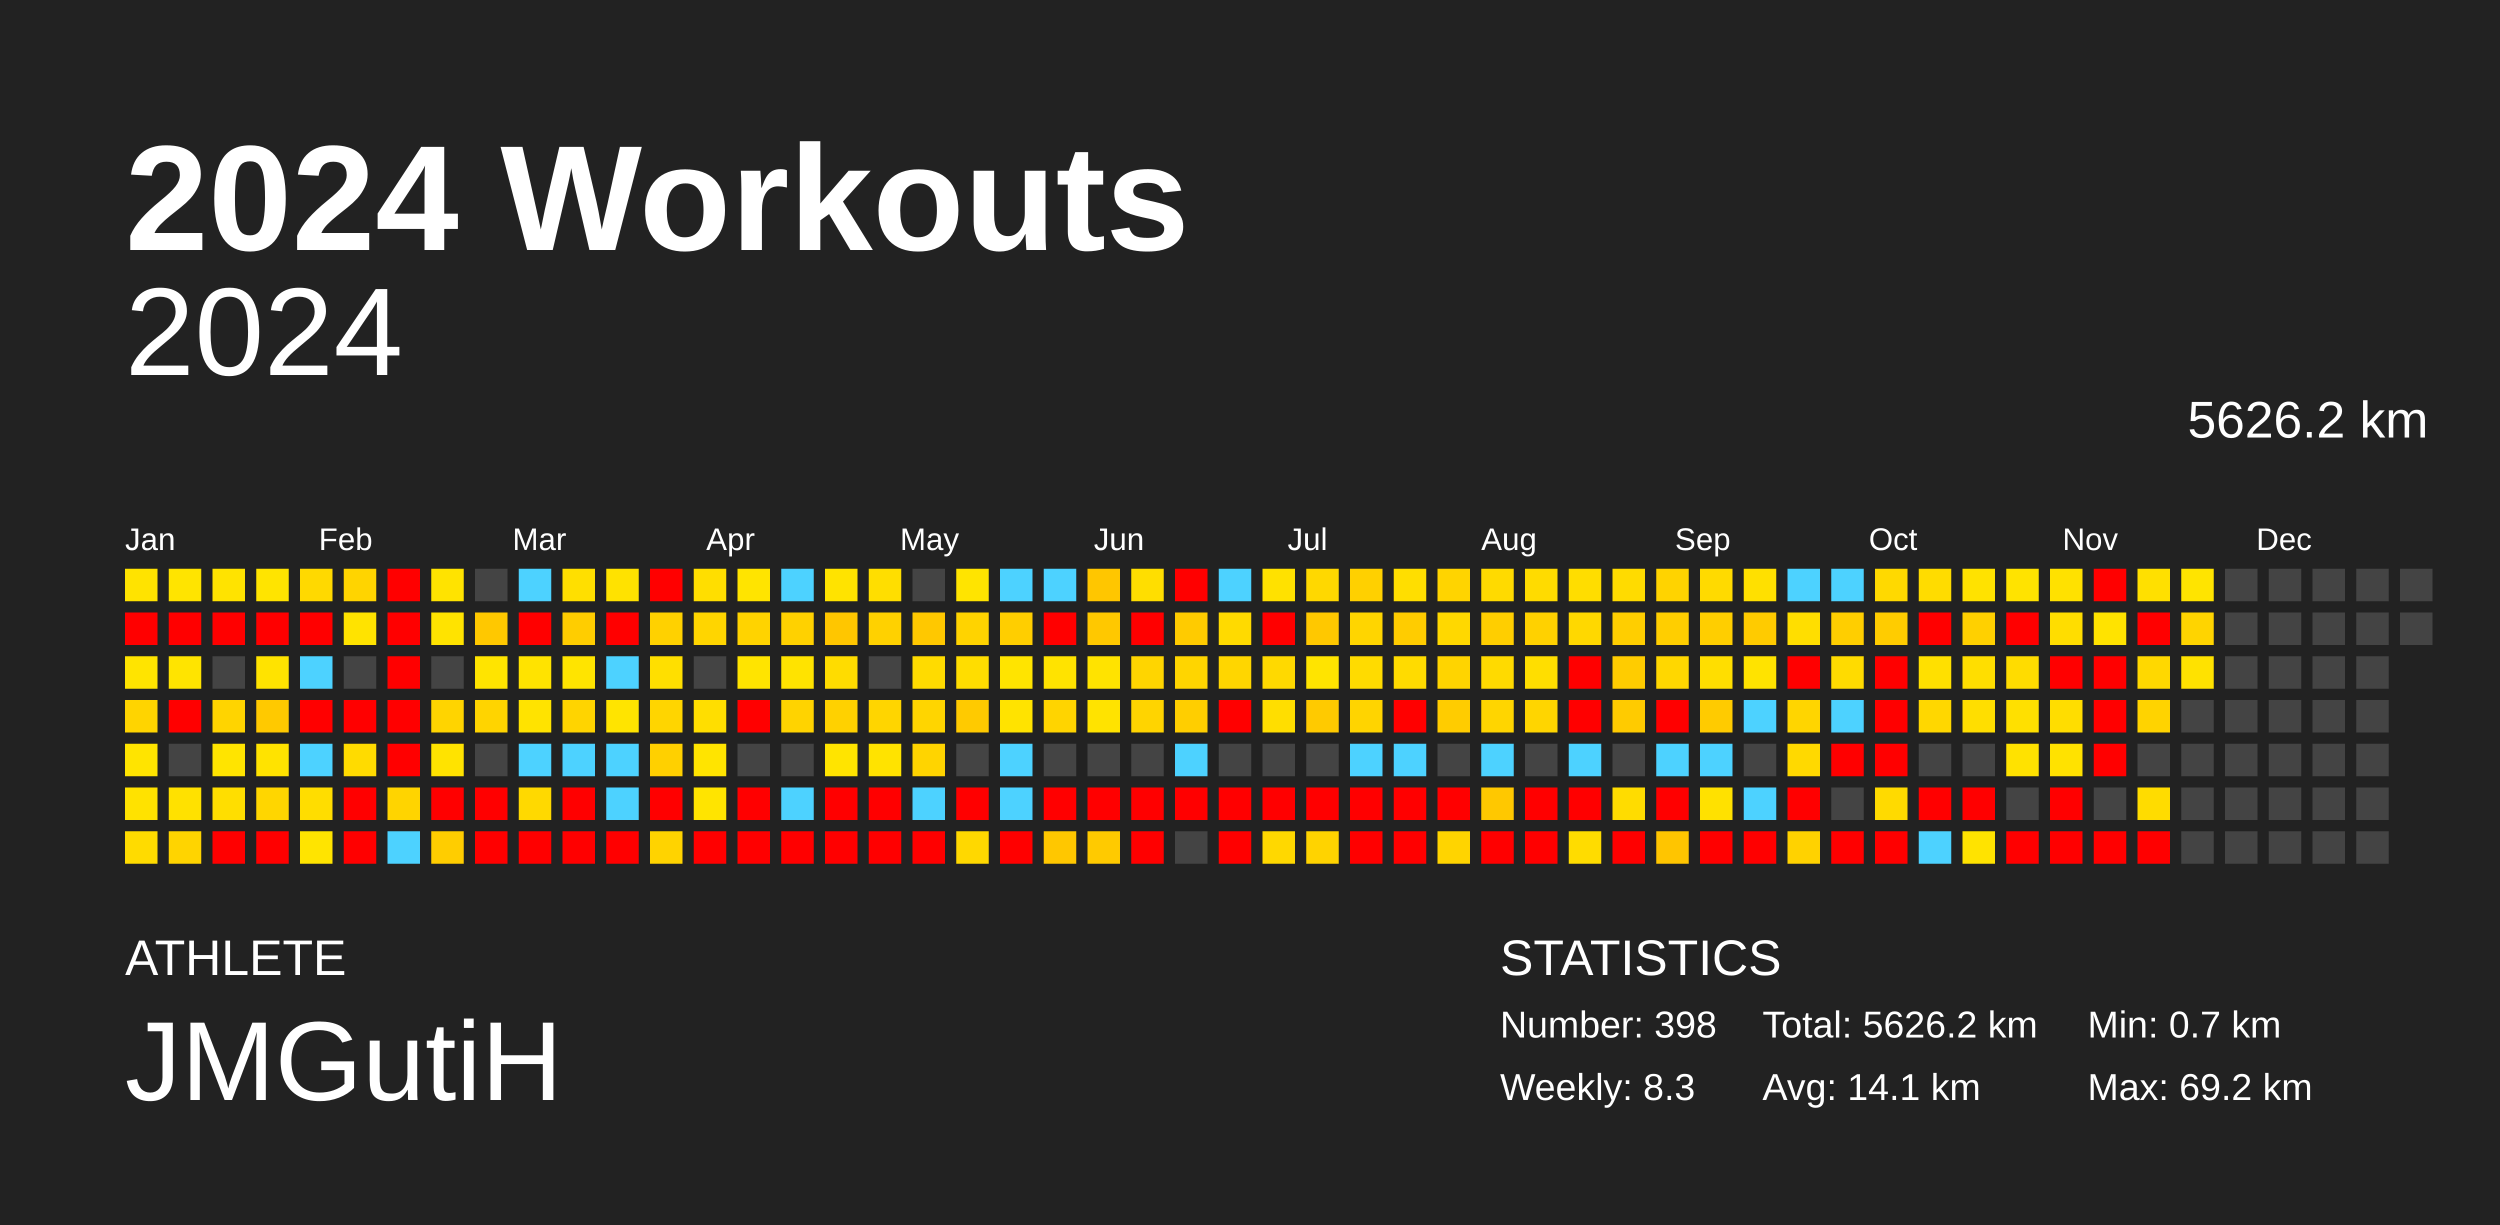
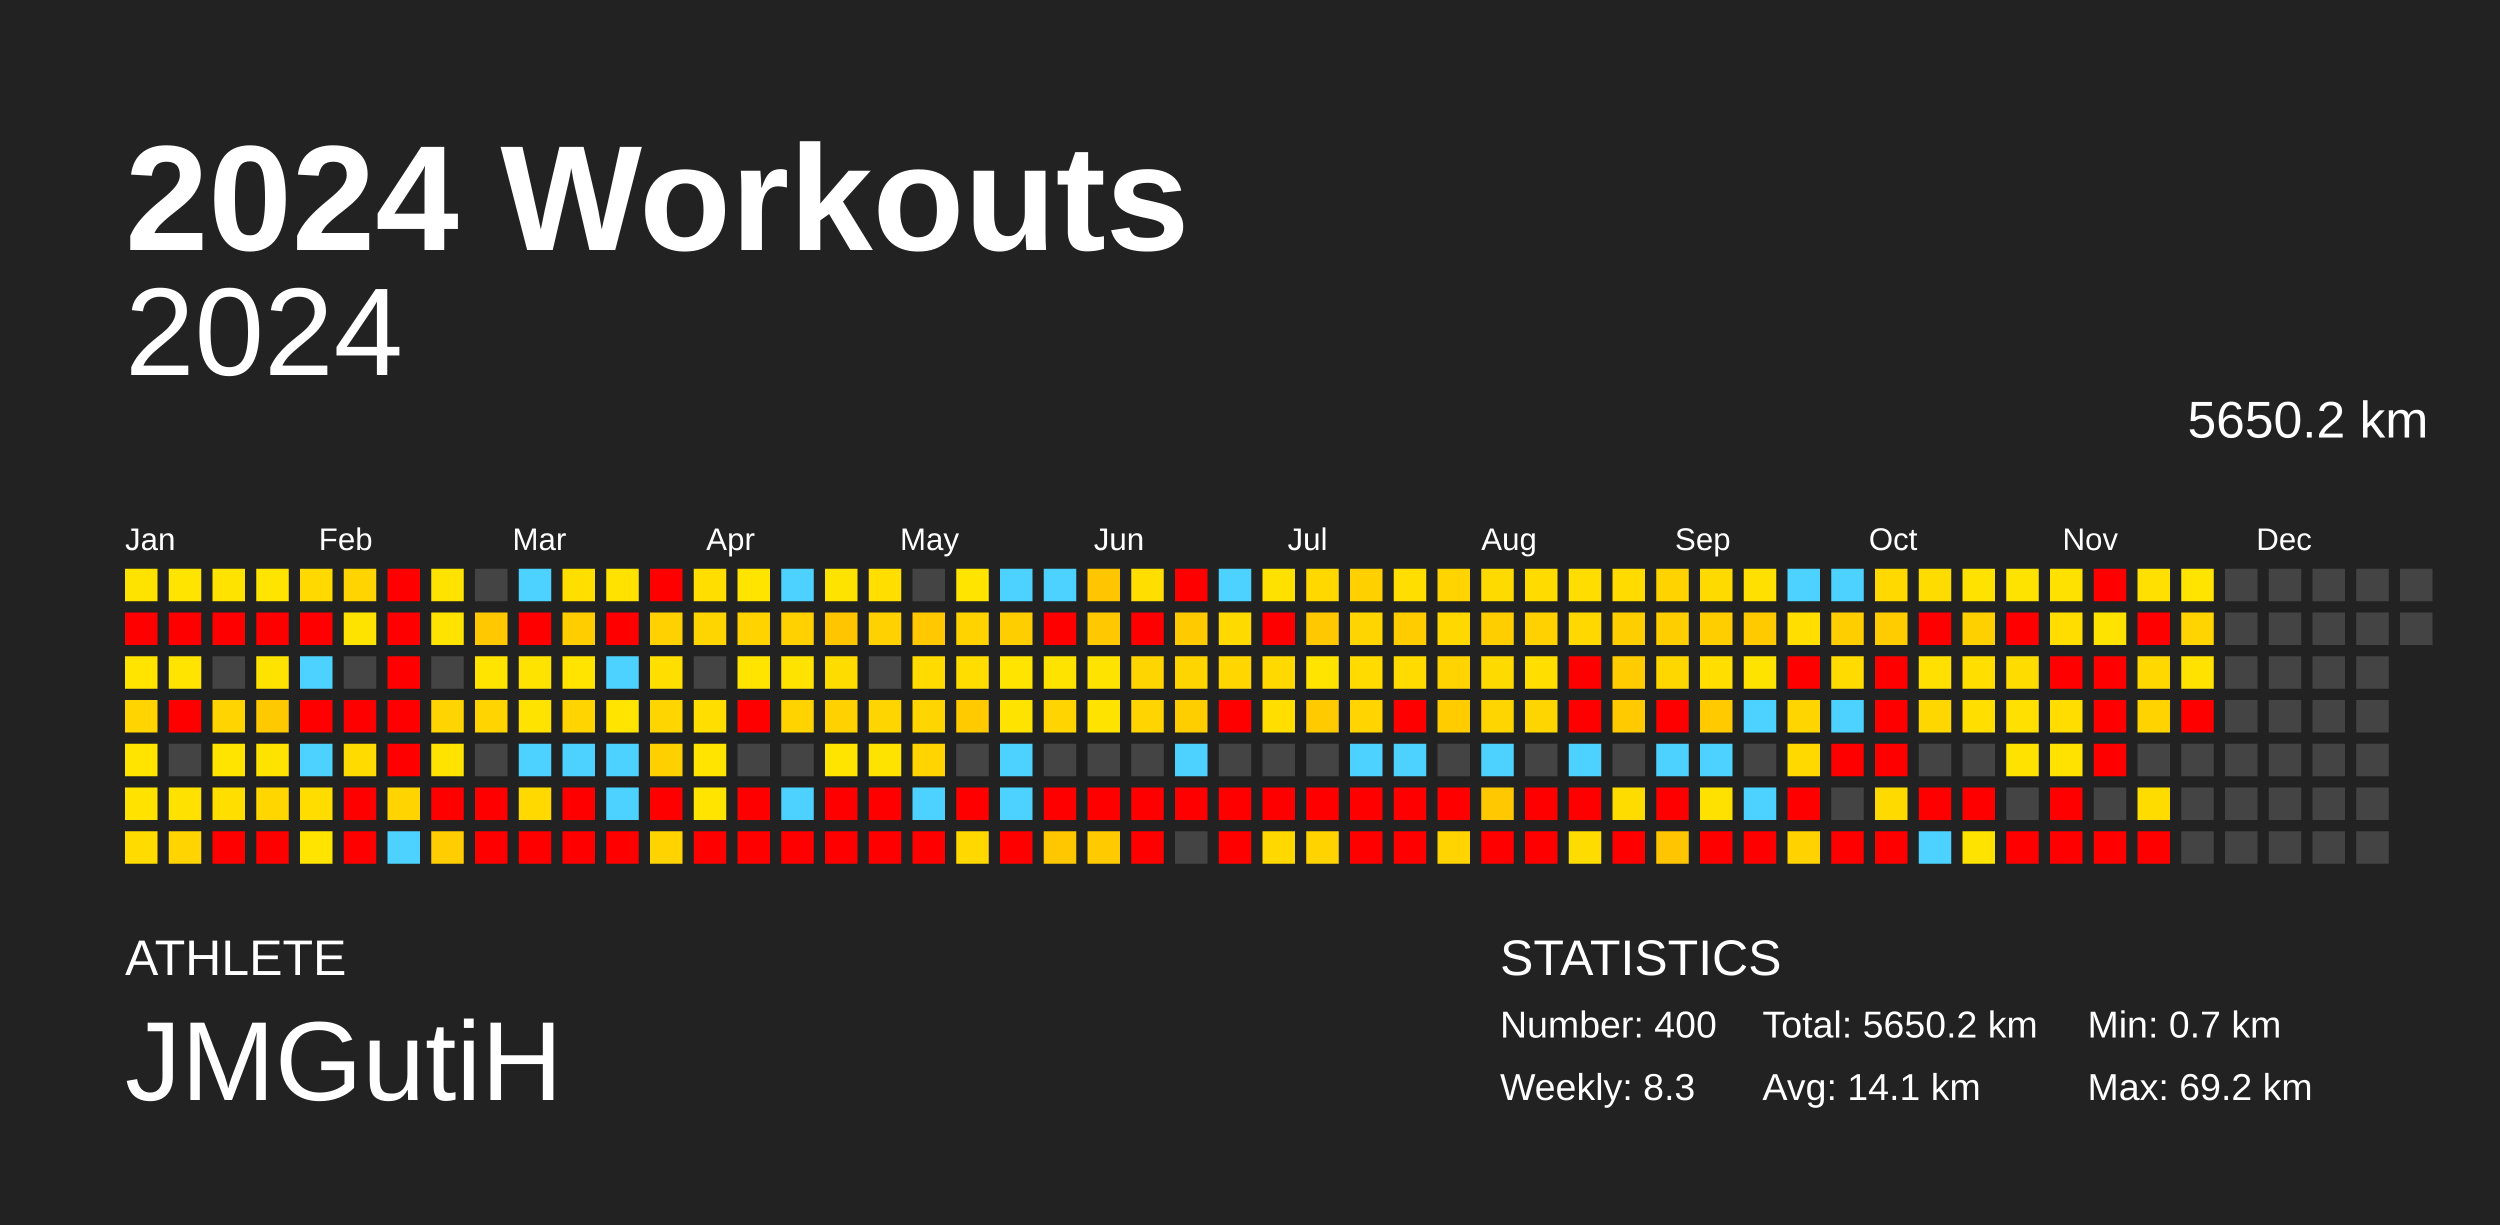
<svg xmlns="http://www.w3.org/2000/svg" baseProfile="full" height="98mm" version="1.1" viewBox="0,0,200,98" width="200mm">
  <defs />
  <rect fill="#222222" height="98" width="200" x="0" y="0" />
  <text fill="#FFFFFF" style="font-size:12px; font-family:Arial; font-weight:bold;" x="10" y="20">2024 Workouts</text>
  <text fill="#FFFFFF" style="font-size:4px; font-family:Arial" x="10" y="78">ATHLETE</text>
  <text fill="#FFFFFF" style="font-size:9px; font-family:Arial" x="10" y="88">JMGutiH</text>
  <text fill="#FFFFFF" style="font-size:4px; font-family:Arial" x="120" y="78">STATISTICS</text>
-   <text fill="#FFFFFF" style="font-size:3px; font-family:Arial" x="120" y="83">Number: 398</text>
+   <text fill="#FFFFFF" style="font-size:3px; font-family:Arial" x="120" y="83">Number: 400</text>
  <text fill="#FFFFFF" style="font-size:3px; font-family:Arial" x="120" y="88">Weekly: 8.3</text>
-   <text fill="#FFFFFF" style="font-size:3px; font-family:Arial" x="141" y="83">Total: 5626.2 km</text>
+   <text fill="#FFFFFF" style="font-size:3px; font-family:Arial" x="141" y="83">Total: 5650.2 km</text>
  <text fill="#FFFFFF" style="font-size:3px; font-family:Arial" x="141" y="88">Avg: 14.1 km</text>
  <text fill="#FFFFFF" style="font-size:3px; font-family:Arial" x="167" y="83">Min: 0.7 km</text>
  <text fill="#FFFFFF" style="font-size:3px; font-family:Arial" x="167" y="88">Max: 69.2 km</text>
  <text alignment-baseline="hanging" fill="#FFFFFF" style="font-size:10.0px; font-family:Arial;" x="10" y="30">2024</text>
-   <text alignment-baseline="hanging" fill="#FFFFFF" style="font-size:4.125px; font-family:Arial;" x="175" y="35">5626.2 km</text>
+   <text alignment-baseline="hanging" fill="#FFFFFF" style="font-size:4.125px; font-family:Arial;" x="175" y="35">5650.2 km</text>
  <text fill="#FFFFFF" style="font-size:2.5px; font-family:Arial" x="10.0" y="44">Jan</text>
  <text fill="#FFFFFF" style="font-size:2.5px; font-family:Arial" x="25.5" y="44">Feb</text>
  <text fill="#FFFFFF" style="font-size:2.5px; font-family:Arial" x="41.0" y="44">Mar</text>
  <text fill="#FFFFFF" style="font-size:2.5px; font-family:Arial" x="56.5" y="44">Apr</text>
  <text fill="#FFFFFF" style="font-size:2.5px; font-family:Arial" x="72.0" y="44">May</text>
  <text fill="#FFFFFF" style="font-size:2.5px; font-family:Arial" x="87.5" y="44">Jun</text>
  <text fill="#FFFFFF" style="font-size:2.5px; font-family:Arial" x="103.0" y="44">Jul</text>
  <text fill="#FFFFFF" style="font-size:2.5px; font-family:Arial" x="118.5" y="44">Aug</text>
  <text fill="#FFFFFF" style="font-size:2.5px; font-family:Arial" x="134.0" y="44">Sep</text>
  <text fill="#FFFFFF" style="font-size:2.5px; font-family:Arial" x="149.5" y="44">Oct</text>
  <text fill="#FFFFFF" style="font-size:2.5px; font-family:Arial" x="165.0" y="44">Nov</text>
  <text fill="#FFFFFF" style="font-size:2.5px; font-family:Arial" x="180.5" y="44">Dec</text>
  <rect fill="#ffe300" height="2.6" width="2.6" x="10.0" y="45.5" />
  <rect fill="red" height="2.6" width="2.6" x="10.0" y="49.0" />
  <rect fill="#ffe400" height="2.6" width="2.6" x="10.0" y="52.5" />
  <rect fill="#ffd400" height="2.6" width="2.6" x="10.0" y="56.0" />
  <rect fill="#ffe400" height="2.6" width="2.6" x="10.0" y="59.5" />
  <rect fill="#ffe200" height="2.6" width="2.6" x="10.0" y="63.0" />
  <rect fill="#ffdb00" height="2.6" width="2.6" x="10.0" y="66.5" />
  <rect fill="#ffe400" height="2.6" width="2.6" x="13.5" y="45.5" />
  <rect fill="red" height="2.6" width="2.6" x="13.5" y="49.0" />
  <rect fill="#ffe400" height="2.6" width="2.6" x="13.5" y="52.5" />
  <rect fill="red" height="2.6" width="2.6" x="13.5" y="56.0" />
  <rect fill="#444444" height="2.6" width="2.6" x="13.5" y="59.5" />
  <rect fill="#ffe100" height="2.6" width="2.6" x="13.5" y="63.0" />
  <rect fill="#ffd400" height="2.6" width="2.6" x="13.5" y="66.5" />
  <rect fill="#ffe300" height="2.6" width="2.6" x="17.0" y="45.5" />
  <rect fill="red" height="2.6" width="2.6" x="17.0" y="49.0" />
  <rect fill="#444444" height="2.6" width="2.6" x="17.0" y="52.5" />
  <rect fill="#ffd400" height="2.6" width="2.6" x="17.0" y="56.0" />
  <rect fill="#ffe400" height="2.6" width="2.6" x="17.0" y="59.5" />
  <rect fill="#ffde00" height="2.6" width="2.6" x="17.0" y="63.0" />
  <rect fill="red" height="2.6" width="2.6" x="17.0" y="66.5" />
  <rect fill="#ffe400" height="2.6" width="2.6" x="20.5" y="45.5" />
  <rect fill="red" height="2.6" width="2.6" x="20.5" y="49.0" />
  <rect fill="#ffe300" height="2.6" width="2.6" x="20.5" y="52.5" />
  <rect fill="#ffc900" height="2.6" width="2.6" x="20.5" y="56.0" />
  <rect fill="#ffe300" height="2.6" width="2.6" x="20.5" y="59.5" />
  <rect fill="#ffd600" height="2.6" width="2.6" x="20.5" y="63.0" />
  <rect fill="red" height="2.6" width="2.6" x="20.5" y="66.5" />
  <rect fill="#ffd900" height="2.6" width="2.6" x="24.0" y="45.5" />
  <rect fill="red" height="2.6" width="2.6" x="24.0" y="49.0" />
  <rect fill="#4dd2ff" height="2.6" width="2.6" x="24.0" y="52.5" />
  <rect fill="red" height="2.6" width="2.6" x="24.0" y="56.0" />
  <rect fill="#4dd2ff" height="2.6" width="2.6" x="24.0" y="59.5" />
  <rect fill="#ffdd00" height="2.6" width="2.6" x="24.0" y="63.0" />
  <rect fill="#ffe400" height="2.6" width="2.6" x="24.0" y="66.5" />
  <rect fill="#ffd400" height="2.6" width="2.6" x="27.5" y="45.5" />
  <rect fill="#ffe300" height="2.6" width="2.6" x="27.5" y="49.0" />
  <rect fill="#444444" height="2.6" width="2.6" x="27.5" y="52.5" />
  <rect fill="red" height="2.6" width="2.6" x="27.5" y="56.0" />
  <rect fill="#ffdb00" height="2.6" width="2.6" x="27.5" y="59.5" />
  <rect fill="red" height="2.6" width="2.6" x="27.5" y="63.0" />
  <rect fill="red" height="2.6" width="2.6" x="27.5" y="66.5" />
  <rect fill="red" height="2.6" width="2.6" x="31.0" y="45.5" />
  <rect fill="red" height="2.6" width="2.6" x="31.0" y="49.0" />
  <rect fill="red" height="2.6" width="2.6" x="31.0" y="52.5" />
  <rect fill="red" height="2.6" width="2.6" x="31.0" y="56.0" />
  <rect fill="red" height="2.6" width="2.6" x="31.0" y="59.5" />
  <rect fill="#ffd400" height="2.6" width="2.6" x="31.0" y="63.0" />
  <rect fill="#4dd2ff" height="2.6" width="2.6" x="31.0" y="66.5" />
  <rect fill="#ffe300" height="2.6" width="2.6" x="34.5" y="45.5" />
  <rect fill="#ffe300" height="2.6" width="2.6" x="34.5" y="49.0" />
  <rect fill="#444444" height="2.6" width="2.6" x="34.5" y="52.5" />
  <rect fill="#ffd400" height="2.6" width="2.6" x="34.5" y="56.0" />
  <rect fill="#ffe300" height="2.6" width="2.6" x="34.5" y="59.5" />
  <rect fill="red" height="2.6" width="2.6" x="34.5" y="63.0" />
  <rect fill="#ffcd00" height="2.6" width="2.6" x="34.5" y="66.5" />
  <rect fill="#444444" height="2.6" width="2.6" x="38.0" y="45.5" />
  <rect fill="#ffc800" height="2.6" width="2.6" x="38.0" y="49.0" />
  <rect fill="#ffe400" height="2.6" width="2.6" x="38.0" y="52.5" />
  <rect fill="#ffd400" height="2.6" width="2.6" x="38.0" y="56.0" />
  <rect fill="#444444" height="2.6" width="2.6" x="38.0" y="59.5" />
  <rect fill="red" height="2.6" width="2.6" x="38.0" y="63.0" />
  <rect fill="red" height="2.6" width="2.6" x="38.0" y="66.5" />
  <rect fill="#4dd2ff" height="2.6" width="2.6" x="41.5" y="45.5" />
  <rect fill="red" height="2.6" width="2.6" x="41.5" y="49.0" />
  <rect fill="#ffe300" height="2.6" width="2.6" x="41.5" y="52.5" />
  <rect fill="#ffe300" height="2.6" width="2.6" x="41.5" y="56.0" />
  <rect fill="#4dd2ff" height="2.6" width="2.6" x="41.5" y="59.5" />
  <rect fill="#ffd900" height="2.6" width="2.6" x="41.5" y="63.0" />
  <rect fill="red" height="2.6" width="2.6" x="41.5" y="66.5" />
  <rect fill="#ffdf00" height="2.6" width="2.6" x="45.0" y="45.5" />
  <rect fill="#ffcd00" height="2.6" width="2.6" x="45.0" y="49.0" />
  <rect fill="#ffe400" height="2.6" width="2.6" x="45.0" y="52.5" />
  <rect fill="#ffd400" height="2.6" width="2.6" x="45.0" y="56.0" />
  <rect fill="#4dd2ff" height="2.6" width="2.6" x="45.0" y="59.5" />
  <rect fill="red" height="2.6" width="2.6" x="45.0" y="63.0" />
  <rect fill="red" height="2.6" width="2.6" x="45.0" y="66.5" />
  <rect fill="#ffe200" height="2.6" width="2.6" x="48.5" y="45.5" />
  <rect fill="red" height="2.6" width="2.6" x="48.5" y="49.0" />
  <rect fill="#4dd2ff" height="2.6" width="2.6" x="48.5" y="52.5" />
  <rect fill="#ffe400" height="2.6" width="2.6" x="48.5" y="56.0" />
  <rect fill="#4dd2ff" height="2.6" width="2.6" x="48.5" y="59.5" />
  <rect fill="#4dd2ff" height="2.6" width="2.6" x="48.5" y="63.0" />
  <rect fill="red" height="2.6" width="2.6" x="48.5" y="66.5" />
  <rect fill="red" height="2.6" width="2.6" x="52.0" y="45.5" />
  <rect fill="#ffd100" height="2.6" width="2.6" x="52.0" y="49.0" />
  <rect fill="#ffdf00" height="2.6" width="2.6" x="52.0" y="52.5" />
  <rect fill="#ffd500" height="2.6" width="2.6" x="52.0" y="56.0" />
  <rect fill="#ffd000" height="2.6" width="2.6" x="52.0" y="59.5" />
  <rect fill="red" height="2.6" width="2.6" x="52.0" y="63.0" />
  <rect fill="#ffd300" height="2.6" width="2.6" x="52.0" y="66.5" />
  <rect fill="#ffde00" height="2.6" width="2.6" x="55.5" y="45.5" />
  <rect fill="#ffd500" height="2.6" width="2.6" x="55.5" y="49.0" />
  <rect fill="#444444" height="2.6" width="2.6" x="55.5" y="52.5" />
  <rect fill="#ffde00" height="2.6" width="2.6" x="55.5" y="56.0" />
  <rect fill="#ffe400" height="2.6" width="2.6" x="55.5" y="59.5" />
  <rect fill="#ffe400" height="2.6" width="2.6" x="55.5" y="63.0" />
  <rect fill="red" height="2.6" width="2.6" x="55.5" y="66.5" />
  <rect fill="#ffe400" height="2.6" width="2.6" x="59.0" y="45.5" />
  <rect fill="#ffd300" height="2.6" width="2.6" x="59.0" y="49.0" />
  <rect fill="#ffe400" height="2.6" width="2.6" x="59.0" y="52.5" />
  <rect fill="red" height="2.6" width="2.6" x="59.0" y="56.0" />
  <rect fill="#444444" height="2.6" width="2.6" x="59.0" y="59.5" />
  <rect fill="red" height="2.6" width="2.6" x="59.0" y="63.0" />
  <rect fill="red" height="2.6" width="2.6" x="59.0" y="66.5" />
  <rect fill="#4dd2ff" height="2.6" width="2.6" x="62.5" y="45.5" />
  <rect fill="#ffd100" height="2.6" width="2.6" x="62.5" y="49.0" />
  <rect fill="#ffe300" height="2.6" width="2.6" x="62.5" y="52.5" />
  <rect fill="#ffd300" height="2.6" width="2.6" x="62.5" y="56.0" />
  <rect fill="#444444" height="2.6" width="2.6" x="62.5" y="59.5" />
  <rect fill="#4dd2ff" height="2.6" width="2.6" x="62.5" y="63.0" />
  <rect fill="red" height="2.6" width="2.6" x="62.5" y="66.5" />
  <rect fill="#ffe300" height="2.6" width="2.6" x="66.0" y="45.5" />
  <rect fill="#ffc600" height="2.6" width="2.6" x="66.0" y="49.0" />
  <rect fill="#ffdc00" height="2.6" width="2.6" x="66.0" y="52.5" />
  <rect fill="#ffd100" height="2.6" width="2.6" x="66.0" y="56.0" />
  <rect fill="#ffe400" height="2.6" width="2.6" x="66.0" y="59.5" />
  <rect fill="red" height="2.6" width="2.6" x="66.0" y="63.0" />
  <rect fill="red" height="2.6" width="2.6" x="66.0" y="66.5" />
  <rect fill="#ffde00" height="2.6" width="2.6" x="69.5" y="45.5" />
  <rect fill="#ffd100" height="2.6" width="2.6" x="69.5" y="49.0" />
  <rect fill="#444444" height="2.6" width="2.6" x="69.5" y="52.5" />
  <rect fill="#ffd500" height="2.6" width="2.6" x="69.5" y="56.0" />
  <rect fill="#ffe300" height="2.6" width="2.6" x="69.5" y="59.5" />
  <rect fill="red" height="2.6" width="2.6" x="69.5" y="63.0" />
  <rect fill="red" height="2.6" width="2.6" x="69.5" y="66.5" />
  <rect fill="#444444" height="2.6" width="2.6" x="73.0" y="45.5" />
  <rect fill="#ffc800" height="2.6" width="2.6" x="73.0" y="49.0" />
  <rect fill="#ffdb00" height="2.6" width="2.6" x="73.0" y="52.5" />
  <rect fill="#ffd500" height="2.6" width="2.6" x="73.0" y="56.0" />
  <rect fill="#ffd400" height="2.6" width="2.6" x="73.0" y="59.5" />
  <rect fill="#4dd2ff" height="2.6" width="2.6" x="73.0" y="63.0" />
  <rect fill="red" height="2.6" width="2.6" x="73.0" y="66.5" />
  <rect fill="#ffe400" height="2.6" width="2.6" x="76.5" y="45.5" />
  <rect fill="#ffd300" height="2.6" width="2.6" x="76.5" y="49.0" />
  <rect fill="#ffdd00" height="2.6" width="2.6" x="76.5" y="52.5" />
  <rect fill="#ffca00" height="2.6" width="2.6" x="76.5" y="56.0" />
  <rect fill="#444444" height="2.6" width="2.6" x="76.5" y="59.5" />
  <rect fill="red" height="2.6" width="2.6" x="76.5" y="63.0" />
  <rect fill="#ffd800" height="2.6" width="2.6" x="76.5" y="66.5" />
  <rect fill="#4dd2ff" height="2.6" width="2.6" x="80.0" y="45.5" />
  <rect fill="#ffce00" height="2.6" width="2.6" x="80.0" y="49.0" />
  <rect fill="#ffe400" height="2.6" width="2.6" x="80.0" y="52.5" />
  <rect fill="#ffe300" height="2.6" width="2.6" x="80.0" y="56.0" />
  <rect fill="#4dd2ff" height="2.6" width="2.6" x="80.0" y="59.5" />
  <rect fill="#4dd2ff" height="2.6" width="2.6" x="80.0" y="63.0" />
  <rect fill="red" height="2.6" width="2.6" x="80.0" y="66.5" />
  <rect fill="#4dd2ff" height="2.6" width="2.6" x="83.5" y="45.5" />
  <rect fill="red" height="2.6" width="2.6" x="83.5" y="49.0" />
  <rect fill="#ffe300" height="2.6" width="2.6" x="83.5" y="52.5" />
  <rect fill="#ffd400" height="2.6" width="2.6" x="83.5" y="56.0" />
  <rect fill="#444444" height="2.6" width="2.6" x="83.5" y="59.5" />
  <rect fill="red" height="2.6" width="2.6" x="83.5" y="63.0" />
  <rect fill="#ffc700" height="2.6" width="2.6" x="83.5" y="66.5" />
  <rect fill="#ffc600" height="2.6" width="2.6" x="87.0" y="45.5" />
  <rect fill="#ffc800" height="2.6" width="2.6" x="87.0" y="49.0" />
  <rect fill="#ffe300" height="2.6" width="2.6" x="87.0" y="52.5" />
  <rect fill="#ffe300" height="2.6" width="2.6" x="87.0" y="56.0" />
  <rect fill="#444444" height="2.6" width="2.6" x="87.0" y="59.5" />
  <rect fill="red" height="2.6" width="2.6" x="87.0" y="63.0" />
  <rect fill="#ffca00" height="2.6" width="2.6" x="87.0" y="66.5" />
  <rect fill="#ffde00" height="2.6" width="2.6" x="90.5" y="45.5" />
  <rect fill="red" height="2.6" width="2.6" x="90.5" y="49.0" />
  <rect fill="#ffd500" height="2.6" width="2.6" x="90.5" y="52.5" />
  <rect fill="#ffd400" height="2.6" width="2.6" x="90.5" y="56.0" />
  <rect fill="#444444" height="2.6" width="2.6" x="90.5" y="59.5" />
  <rect fill="red" height="2.6" width="2.6" x="90.5" y="63.0" />
  <rect fill="red" height="2.6" width="2.6" x="90.5" y="66.5" />
  <rect fill="red" height="2.6" width="2.6" x="94.0" y="45.5" />
  <rect fill="#ffcb00" height="2.6" width="2.6" x="94.0" y="49.0" />
  <rect fill="#ffd500" height="2.6" width="2.6" x="94.0" y="52.5" />
  <rect fill="#ffce00" height="2.6" width="2.6" x="94.0" y="56.0" />
  <rect fill="#4dd2ff" height="2.6" width="2.6" x="94.0" y="59.5" />
  <rect fill="red" height="2.6" width="2.6" x="94.0" y="63.0" />
  <rect fill="#444444" height="2.6" width="2.6" x="94.0" y="66.5" />
  <rect fill="#4dd2ff" height="2.6" width="2.6" x="97.5" y="45.5" />
  <rect fill="#ffda00" height="2.6" width="2.6" x="97.5" y="49.0" />
  <rect fill="#ffd600" height="2.6" width="2.6" x="97.5" y="52.5" />
  <rect fill="red" height="2.6" width="2.6" x="97.5" y="56.0" />
  <rect fill="#444444" height="2.6" width="2.6" x="97.5" y="59.5" />
  <rect fill="red" height="2.6" width="2.6" x="97.5" y="63.0" />
  <rect fill="red" height="2.6" width="2.6" x="97.5" y="66.5" />
  <rect fill="#ffe100" height="2.6" width="2.6" x="101.0" y="45.5" />
  <rect fill="red" height="2.6" width="2.6" x="101.0" y="49.0" />
  <rect fill="#ffd900" height="2.6" width="2.6" x="101.0" y="52.5" />
  <rect fill="#ffde00" height="2.6" width="2.6" x="101.0" y="56.0" />
  <rect fill="#444444" height="2.6" width="2.6" x="101.0" y="59.5" />
  <rect fill="red" height="2.6" width="2.6" x="101.0" y="63.0" />
  <rect fill="#ffd800" height="2.6" width="2.6" x="101.0" y="66.5" />
  <rect fill="#ffd800" height="2.6" width="2.6" x="104.5" y="45.5" />
  <rect fill="#ffc800" height="2.6" width="2.6" x="104.5" y="49.0" />
  <rect fill="#ffe400" height="2.6" width="2.6" x="104.5" y="52.5" />
  <rect fill="#ffca00" height="2.6" width="2.6" x="104.5" y="56.0" />
  <rect fill="#444444" height="2.6" width="2.6" x="104.5" y="59.5" />
  <rect fill="red" height="2.6" width="2.6" x="104.5" y="63.0" />
  <rect fill="#ffd300" height="2.6" width="2.6" x="104.5" y="66.5" />
  <rect fill="#ffd000" height="2.6" width="2.6" x="108.0" y="45.5" />
  <rect fill="#ffd500" height="2.6" width="2.6" x="108.0" y="49.0" />
  <rect fill="#ffdb00" height="2.6" width="2.6" x="108.0" y="52.5" />
  <rect fill="#ffd400" height="2.6" width="2.6" x="108.0" y="56.0" />
  <rect fill="#4dd2ff" height="2.6" width="2.6" x="108.0" y="59.5" />
  <rect fill="red" height="2.6" width="2.6" x="108.0" y="63.0" />
  <rect fill="red" height="2.6" width="2.6" x="108.0" y="66.5" />
  <rect fill="#ffde00" height="2.6" width="2.6" x="111.5" y="45.5" />
  <rect fill="#ffcc00" height="2.6" width="2.6" x="111.5" y="49.0" />
  <rect fill="#ffdb00" height="2.6" width="2.6" x="111.5" y="52.5" />
  <rect fill="red" height="2.6" width="2.6" x="111.5" y="56.0" />
  <rect fill="#4dd2ff" height="2.6" width="2.6" x="111.5" y="59.5" />
  <rect fill="red" height="2.6" width="2.6" x="111.5" y="63.0" />
  <rect fill="red" height="2.6" width="2.6" x="111.5" y="66.5" />
  <rect fill="#ffd400" height="2.6" width="2.6" x="115.0" y="45.5" />
  <rect fill="#ffd800" height="2.6" width="2.6" x="115.0" y="49.0" />
  <rect fill="#ffd400" height="2.6" width="2.6" x="115.0" y="52.5" />
  <rect fill="#ffcc00" height="2.6" width="2.6" x="115.0" y="56.0" />
  <rect fill="#444444" height="2.6" width="2.6" x="115.0" y="59.5" />
  <rect fill="red" height="2.6" width="2.6" x="115.0" y="63.0" />
  <rect fill="#ffd400" height="2.6" width="2.6" x="115.0" y="66.5" />
  <rect fill="#ffda00" height="2.6" width="2.6" x="118.5" y="45.5" />
  <rect fill="#ffce00" height="2.6" width="2.6" x="118.5" y="49.0" />
  <rect fill="#ffda00" height="2.6" width="2.6" x="118.5" y="52.5" />
  <rect fill="#ffd500" height="2.6" width="2.6" x="118.5" y="56.0" />
  <rect fill="#4dd2ff" height="2.6" width="2.6" x="118.5" y="59.5" />
  <rect fill="#ffc800" height="2.6" width="2.6" x="118.5" y="63.0" />
  <rect fill="red" height="2.6" width="2.6" x="118.5" y="66.5" />
  <rect fill="#ffdb00" height="2.6" width="2.6" x="122.0" y="45.5" />
  <rect fill="#ffd100" height="2.6" width="2.6" x="122.0" y="49.0" />
  <rect fill="#ffde00" height="2.6" width="2.6" x="122.0" y="52.5" />
  <rect fill="#ffd500" height="2.6" width="2.6" x="122.0" y="56.0" />
  <rect fill="#444444" height="2.6" width="2.6" x="122.0" y="59.5" />
  <rect fill="red" height="2.6" width="2.6" x="122.0" y="63.0" />
  <rect fill="red" height="2.6" width="2.6" x="122.0" y="66.5" />
  <rect fill="#ffdd00" height="2.6" width="2.6" x="125.5" y="45.5" />
  <rect fill="#ffd800" height="2.6" width="2.6" x="125.5" y="49.0" />
  <rect fill="red" height="2.6" width="2.6" x="125.5" y="52.5" />
  <rect fill="red" height="2.6" width="2.6" x="125.5" y="56.0" />
  <rect fill="#4dd2ff" height="2.6" width="2.6" x="125.5" y="59.5" />
  <rect fill="red" height="2.6" width="2.6" x="125.5" y="63.0" />
  <rect fill="#ffdc00" height="2.6" width="2.6" x="125.5" y="66.5" />
  <rect fill="#ffdb00" height="2.6" width="2.6" x="129.0" y="45.5" />
  <rect fill="#ffce00" height="2.6" width="2.6" x="129.0" y="49.0" />
  <rect fill="#ffcc00" height="2.6" width="2.6" x="129.0" y="52.5" />
  <rect fill="#ffcb00" height="2.6" width="2.6" x="129.0" y="56.0" />
  <rect fill="#444444" height="2.6" width="2.6" x="129.0" y="59.5" />
  <rect fill="#ffdc00" height="2.6" width="2.6" x="129.0" y="63.0" />
  <rect fill="red" height="2.6" width="2.6" x="129.0" y="66.5" />
  <rect fill="#ffd300" height="2.6" width="2.6" x="132.5" y="45.5" />
  <rect fill="#ffce00" height="2.6" width="2.6" x="132.5" y="49.0" />
  <rect fill="#ffd700" height="2.6" width="2.6" x="132.5" y="52.5" />
  <rect fill="red" height="2.6" width="2.6" x="132.5" y="56.0" />
  <rect fill="#4dd2ff" height="2.6" width="2.6" x="132.5" y="59.5" />
  <rect fill="red" height="2.6" width="2.6" x="132.5" y="63.0" />
  <rect fill="#ffc500" height="2.6" width="2.6" x="132.5" y="66.5" />
  <rect fill="#ffda00" height="2.6" width="2.6" x="136.0" y="45.5" />
  <rect fill="#ffce00" height="2.6" width="2.6" x="136.0" y="49.0" />
  <rect fill="#ffde00" height="2.6" width="2.6" x="136.0" y="52.5" />
  <rect fill="#ffcb00" height="2.6" width="2.6" x="136.0" y="56.0" />
  <rect fill="#4dd2ff" height="2.6" width="2.6" x="136.0" y="59.5" />
  <rect fill="#ffe100" height="2.6" width="2.6" x="136.0" y="63.0" />
  <rect fill="red" height="2.6" width="2.6" x="136.0" y="66.5" />
  <rect fill="#ffe000" height="2.6" width="2.6" x="139.5" y="45.5" />
  <rect fill="#ffcb00" height="2.6" width="2.6" x="139.5" y="49.0" />
  <rect fill="#ffe300" height="2.6" width="2.6" x="139.5" y="52.5" />
  <rect fill="#4dd2ff" height="2.6" width="2.6" x="139.5" y="56.0" />
  <rect fill="#444444" height="2.6" width="2.6" x="139.5" y="59.5" />
  <rect fill="#4dd2ff" height="2.6" width="2.6" x="139.5" y="63.0" />
  <rect fill="red" height="2.6" width="2.6" x="139.5" y="66.5" />
  <rect fill="#4dd2ff" height="2.6" width="2.6" x="143.0" y="45.5" />
  <rect fill="#ffde00" height="2.6" width="2.6" x="143.0" y="49.0" />
  <rect fill="red" height="2.6" width="2.6" x="143.0" y="52.5" />
  <rect fill="#ffd500" height="2.6" width="2.6" x="143.0" y="56.0" />
  <rect fill="#ffd900" height="2.6" width="2.6" x="143.0" y="59.5" />
  <rect fill="red" height="2.6" width="2.6" x="143.0" y="63.0" />
  <rect fill="#ffd200" height="2.6" width="2.6" x="143.0" y="66.5" />
  <rect fill="#4dd2ff" height="2.6" width="2.6" x="146.5" y="45.5" />
  <rect fill="#ffce00" height="2.6" width="2.6" x="146.5" y="49.0" />
  <rect fill="#ffdb00" height="2.6" width="2.6" x="146.5" y="52.5" />
  <rect fill="#4dd2ff" height="2.6" width="2.6" x="146.5" y="56.0" />
  <rect fill="red" height="2.6" width="2.6" x="146.5" y="59.5" />
  <rect fill="#444444" height="2.6" width="2.6" x="146.5" y="63.0" />
  <rect fill="red" height="2.6" width="2.6" x="146.5" y="66.5" />
  <rect fill="#ffd900" height="2.6" width="2.6" x="150.0" y="45.5" />
  <rect fill="#ffcc00" height="2.6" width="2.6" x="150.0" y="49.0" />
  <rect fill="red" height="2.6" width="2.6" x="150.0" y="52.5" />
  <rect fill="red" height="2.6" width="2.6" x="150.0" y="56.0" />
  <rect fill="red" height="2.6" width="2.6" x="150.0" y="59.5" />
  <rect fill="#ffda00" height="2.6" width="2.6" x="150.0" y="63.0" />
  <rect fill="red" height="2.6" width="2.6" x="150.0" y="66.5" />
  <rect fill="#ffdc00" height="2.6" width="2.6" x="153.5" y="45.5" />
  <rect fill="red" height="2.6" width="2.6" x="153.5" y="49.0" />
  <rect fill="#ffe000" height="2.6" width="2.6" x="153.5" y="52.5" />
  <rect fill="#ffd700" height="2.6" width="2.6" x="153.5" y="56.0" />
  <rect fill="#444444" height="2.6" width="2.6" x="153.5" y="59.5" />
  <rect fill="red" height="2.6" width="2.6" x="153.5" y="63.0" />
  <rect fill="#4dd2ff" height="2.6" width="2.6" x="153.5" y="66.5" />
  <rect fill="#ffe200" height="2.6" width="2.6" x="157.0" y="45.5" />
  <rect fill="#ffd000" height="2.6" width="2.6" x="157.0" y="49.0" />
  <rect fill="#ffde00" height="2.6" width="2.6" x="157.0" y="52.5" />
  <rect fill="#ffde00" height="2.6" width="2.6" x="157.0" y="56.0" />
  <rect fill="#444444" height="2.6" width="2.6" x="157.0" y="59.5" />
  <rect fill="red" height="2.6" width="2.6" x="157.0" y="63.0" />
  <rect fill="#ffe300" height="2.6" width="2.6" x="157.0" y="66.5" />
  <rect fill="#ffe300" height="2.6" width="2.6" x="160.5" y="45.5" />
  <rect fill="red" height="2.6" width="2.6" x="160.5" y="49.0" />
  <rect fill="#ffdc00" height="2.6" width="2.6" x="160.5" y="52.5" />
  <rect fill="#ffe000" height="2.6" width="2.6" x="160.5" y="56.0" />
  <rect fill="#ffe200" height="2.6" width="2.6" x="160.5" y="59.5" />
  <rect fill="#444444" height="2.6" width="2.6" x="160.5" y="63.0" />
  <rect fill="red" height="2.6" width="2.6" x="160.5" y="66.5" />
  <rect fill="#ffe100" height="2.6" width="2.6" x="164.0" y="45.5" />
  <rect fill="#ffdd00" height="2.6" width="2.6" x="164.0" y="49.0" />
  <rect fill="red" height="2.6" width="2.6" x="164.0" y="52.5" />
  <rect fill="#ffdd00" height="2.6" width="2.6" x="164.0" y="56.0" />
  <rect fill="#ffe200" height="2.6" width="2.6" x="164.0" y="59.5" />
  <rect fill="red" height="2.6" width="2.6" x="164.0" y="63.0" />
  <rect fill="red" height="2.6" width="2.6" x="164.0" y="66.5" />
  <rect fill="red" height="2.6" width="2.6" x="167.5" y="45.5" />
  <rect fill="#ffe300" height="2.6" width="2.6" x="167.5" y="49.0" />
  <rect fill="red" height="2.6" width="2.6" x="167.5" y="52.5" />
  <rect fill="red" height="2.6" width="2.6" x="167.5" y="56.0" />
  <rect fill="red" height="2.6" width="2.6" x="167.5" y="59.5" />
  <rect fill="#444444" height="2.6" width="2.6" x="167.5" y="63.0" />
  <rect fill="red" height="2.6" width="2.6" x="167.5" y="66.5" />
  <rect fill="#ffe000" height="2.6" width="2.6" x="171.0" y="45.5" />
  <rect fill="red" height="2.6" width="2.6" x="171.0" y="49.0" />
  <rect fill="#ffd800" height="2.6" width="2.6" x="171.0" y="52.5" />
  <rect fill="#ffd300" height="2.6" width="2.6" x="171.0" y="56.0" />
  <rect fill="#444444" height="2.6" width="2.6" x="171.0" y="59.5" />
  <rect fill="#ffdc00" height="2.6" width="2.6" x="171.0" y="63.0" />
  <rect fill="red" height="2.6" width="2.6" x="171.0" y="66.5" />
  <rect fill="#ffe400" height="2.6" width="2.6" x="174.5" y="45.5" />
  <rect fill="#ffd400" height="2.6" width="2.6" x="174.5" y="49.0" />
  <rect fill="#ffe200" height="2.6" width="2.6" x="174.5" y="52.5" />
-   <rect fill="#444444" height="2.6" width="2.6" x="174.5" y="56.0" />
+   <rect fill="red" height="2.6" width="2.6" x="174.5" y="56.0" />
  <rect fill="#444444" height="2.6" width="2.6" x="174.5" y="59.5" />
  <rect fill="#444444" height="2.6" width="2.6" x="174.5" y="63.0" />
  <rect fill="#444444" height="2.6" width="2.6" x="174.5" y="66.5" />
  <rect fill="#444444" height="2.6" width="2.6" x="178.0" y="45.5" />
  <rect fill="#444444" height="2.6" width="2.6" x="178.0" y="49.0" />
  <rect fill="#444444" height="2.6" width="2.6" x="178.0" y="52.5" />
  <rect fill="#444444" height="2.6" width="2.6" x="178.0" y="56.0" />
  <rect fill="#444444" height="2.6" width="2.6" x="178.0" y="59.5" />
  <rect fill="#444444" height="2.6" width="2.6" x="178.0" y="63.0" />
  <rect fill="#444444" height="2.6" width="2.6" x="178.0" y="66.5" />
  <rect fill="#444444" height="2.6" width="2.6" x="181.5" y="45.5" />
  <rect fill="#444444" height="2.6" width="2.6" x="181.5" y="49.0" />
  <rect fill="#444444" height="2.6" width="2.6" x="181.5" y="52.5" />
  <rect fill="#444444" height="2.6" width="2.6" x="181.5" y="56.0" />
  <rect fill="#444444" height="2.6" width="2.6" x="181.5" y="59.5" />
  <rect fill="#444444" height="2.6" width="2.6" x="181.5" y="63.0" />
  <rect fill="#444444" height="2.6" width="2.6" x="181.5" y="66.5" />
  <rect fill="#444444" height="2.6" width="2.6" x="185.0" y="45.5" />
  <rect fill="#444444" height="2.6" width="2.6" x="185.0" y="49.0" />
  <rect fill="#444444" height="2.6" width="2.6" x="185.0" y="52.5" />
  <rect fill="#444444" height="2.6" width="2.6" x="185.0" y="56.0" />
  <rect fill="#444444" height="2.6" width="2.6" x="185.0" y="59.5" />
  <rect fill="#444444" height="2.6" width="2.6" x="185.0" y="63.0" />
  <rect fill="#444444" height="2.6" width="2.6" x="185.0" y="66.5" />
  <rect fill="#444444" height="2.6" width="2.6" x="188.5" y="45.5" />
  <rect fill="#444444" height="2.6" width="2.6" x="188.5" y="49.0" />
  <rect fill="#444444" height="2.6" width="2.6" x="188.5" y="52.5" />
  <rect fill="#444444" height="2.6" width="2.6" x="188.5" y="56.0" />
  <rect fill="#444444" height="2.6" width="2.6" x="188.5" y="59.5" />
  <rect fill="#444444" height="2.6" width="2.6" x="188.5" y="63.0" />
  <rect fill="#444444" height="2.6" width="2.6" x="188.5" y="66.5" />
  <rect fill="#444444" height="2.6" width="2.6" x="192.0" y="45.5" />
  <rect fill="#444444" height="2.6" width="2.6" x="192.0" y="49.0" />
</svg>
